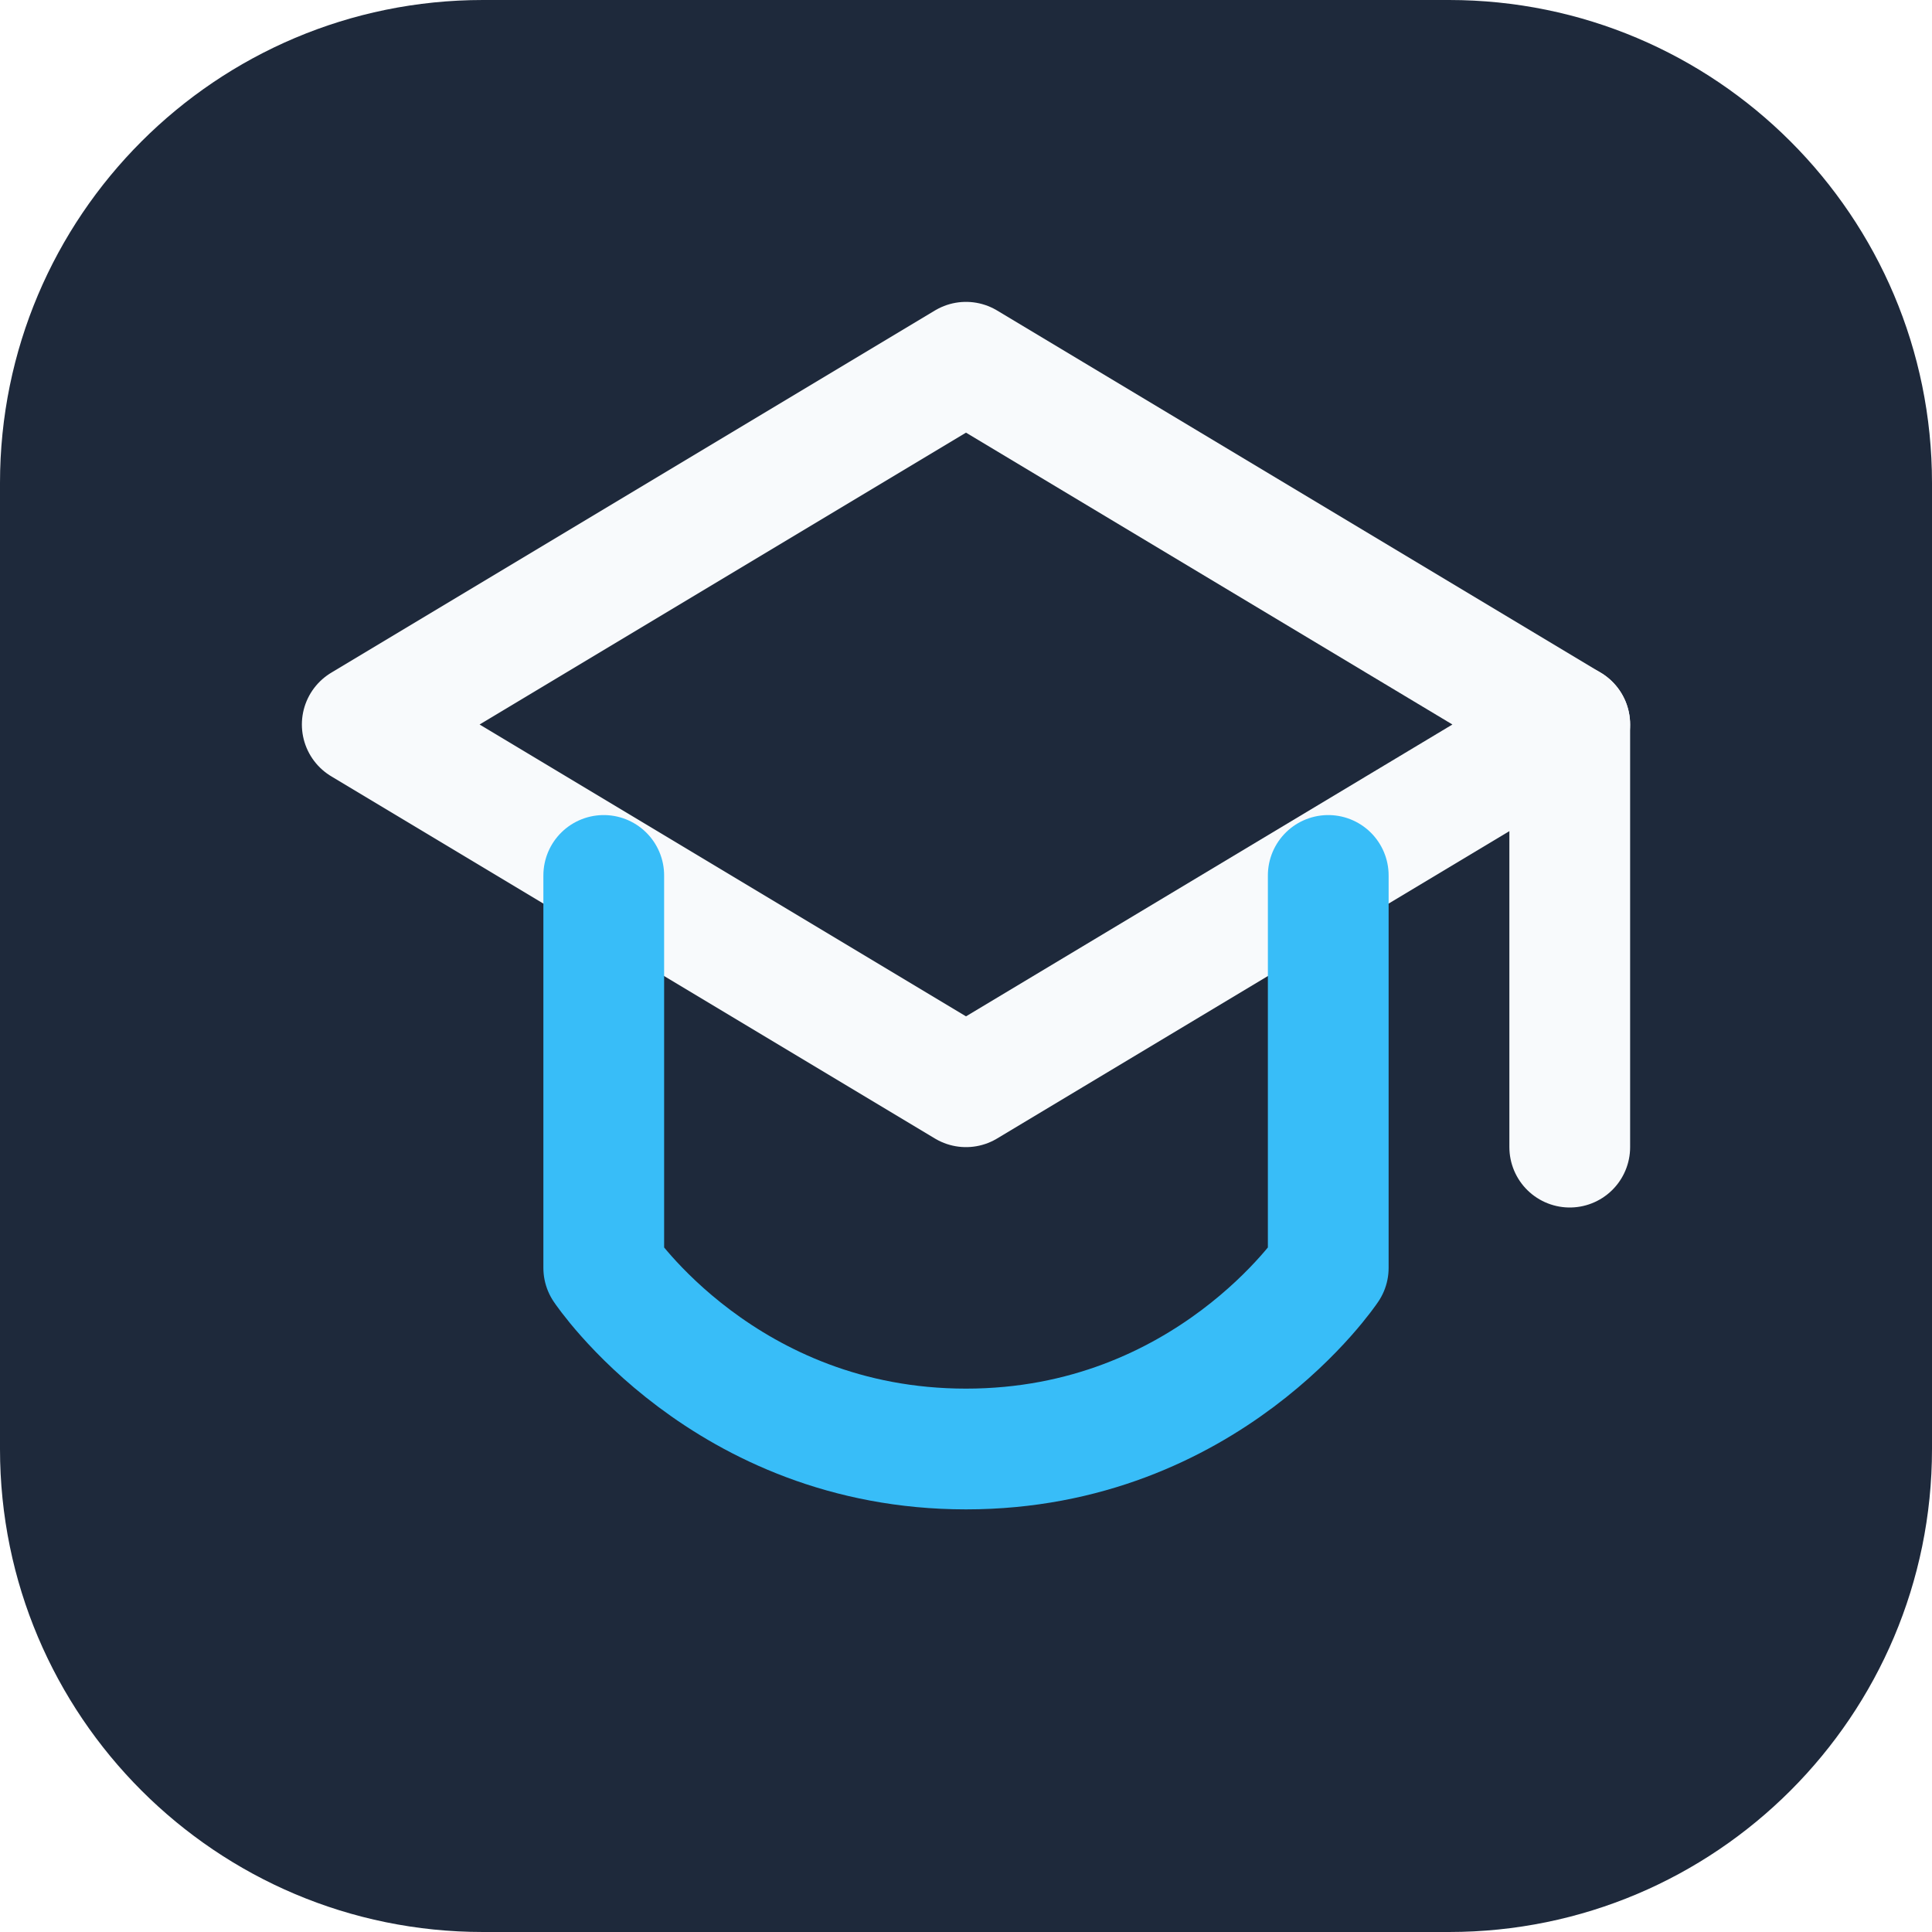
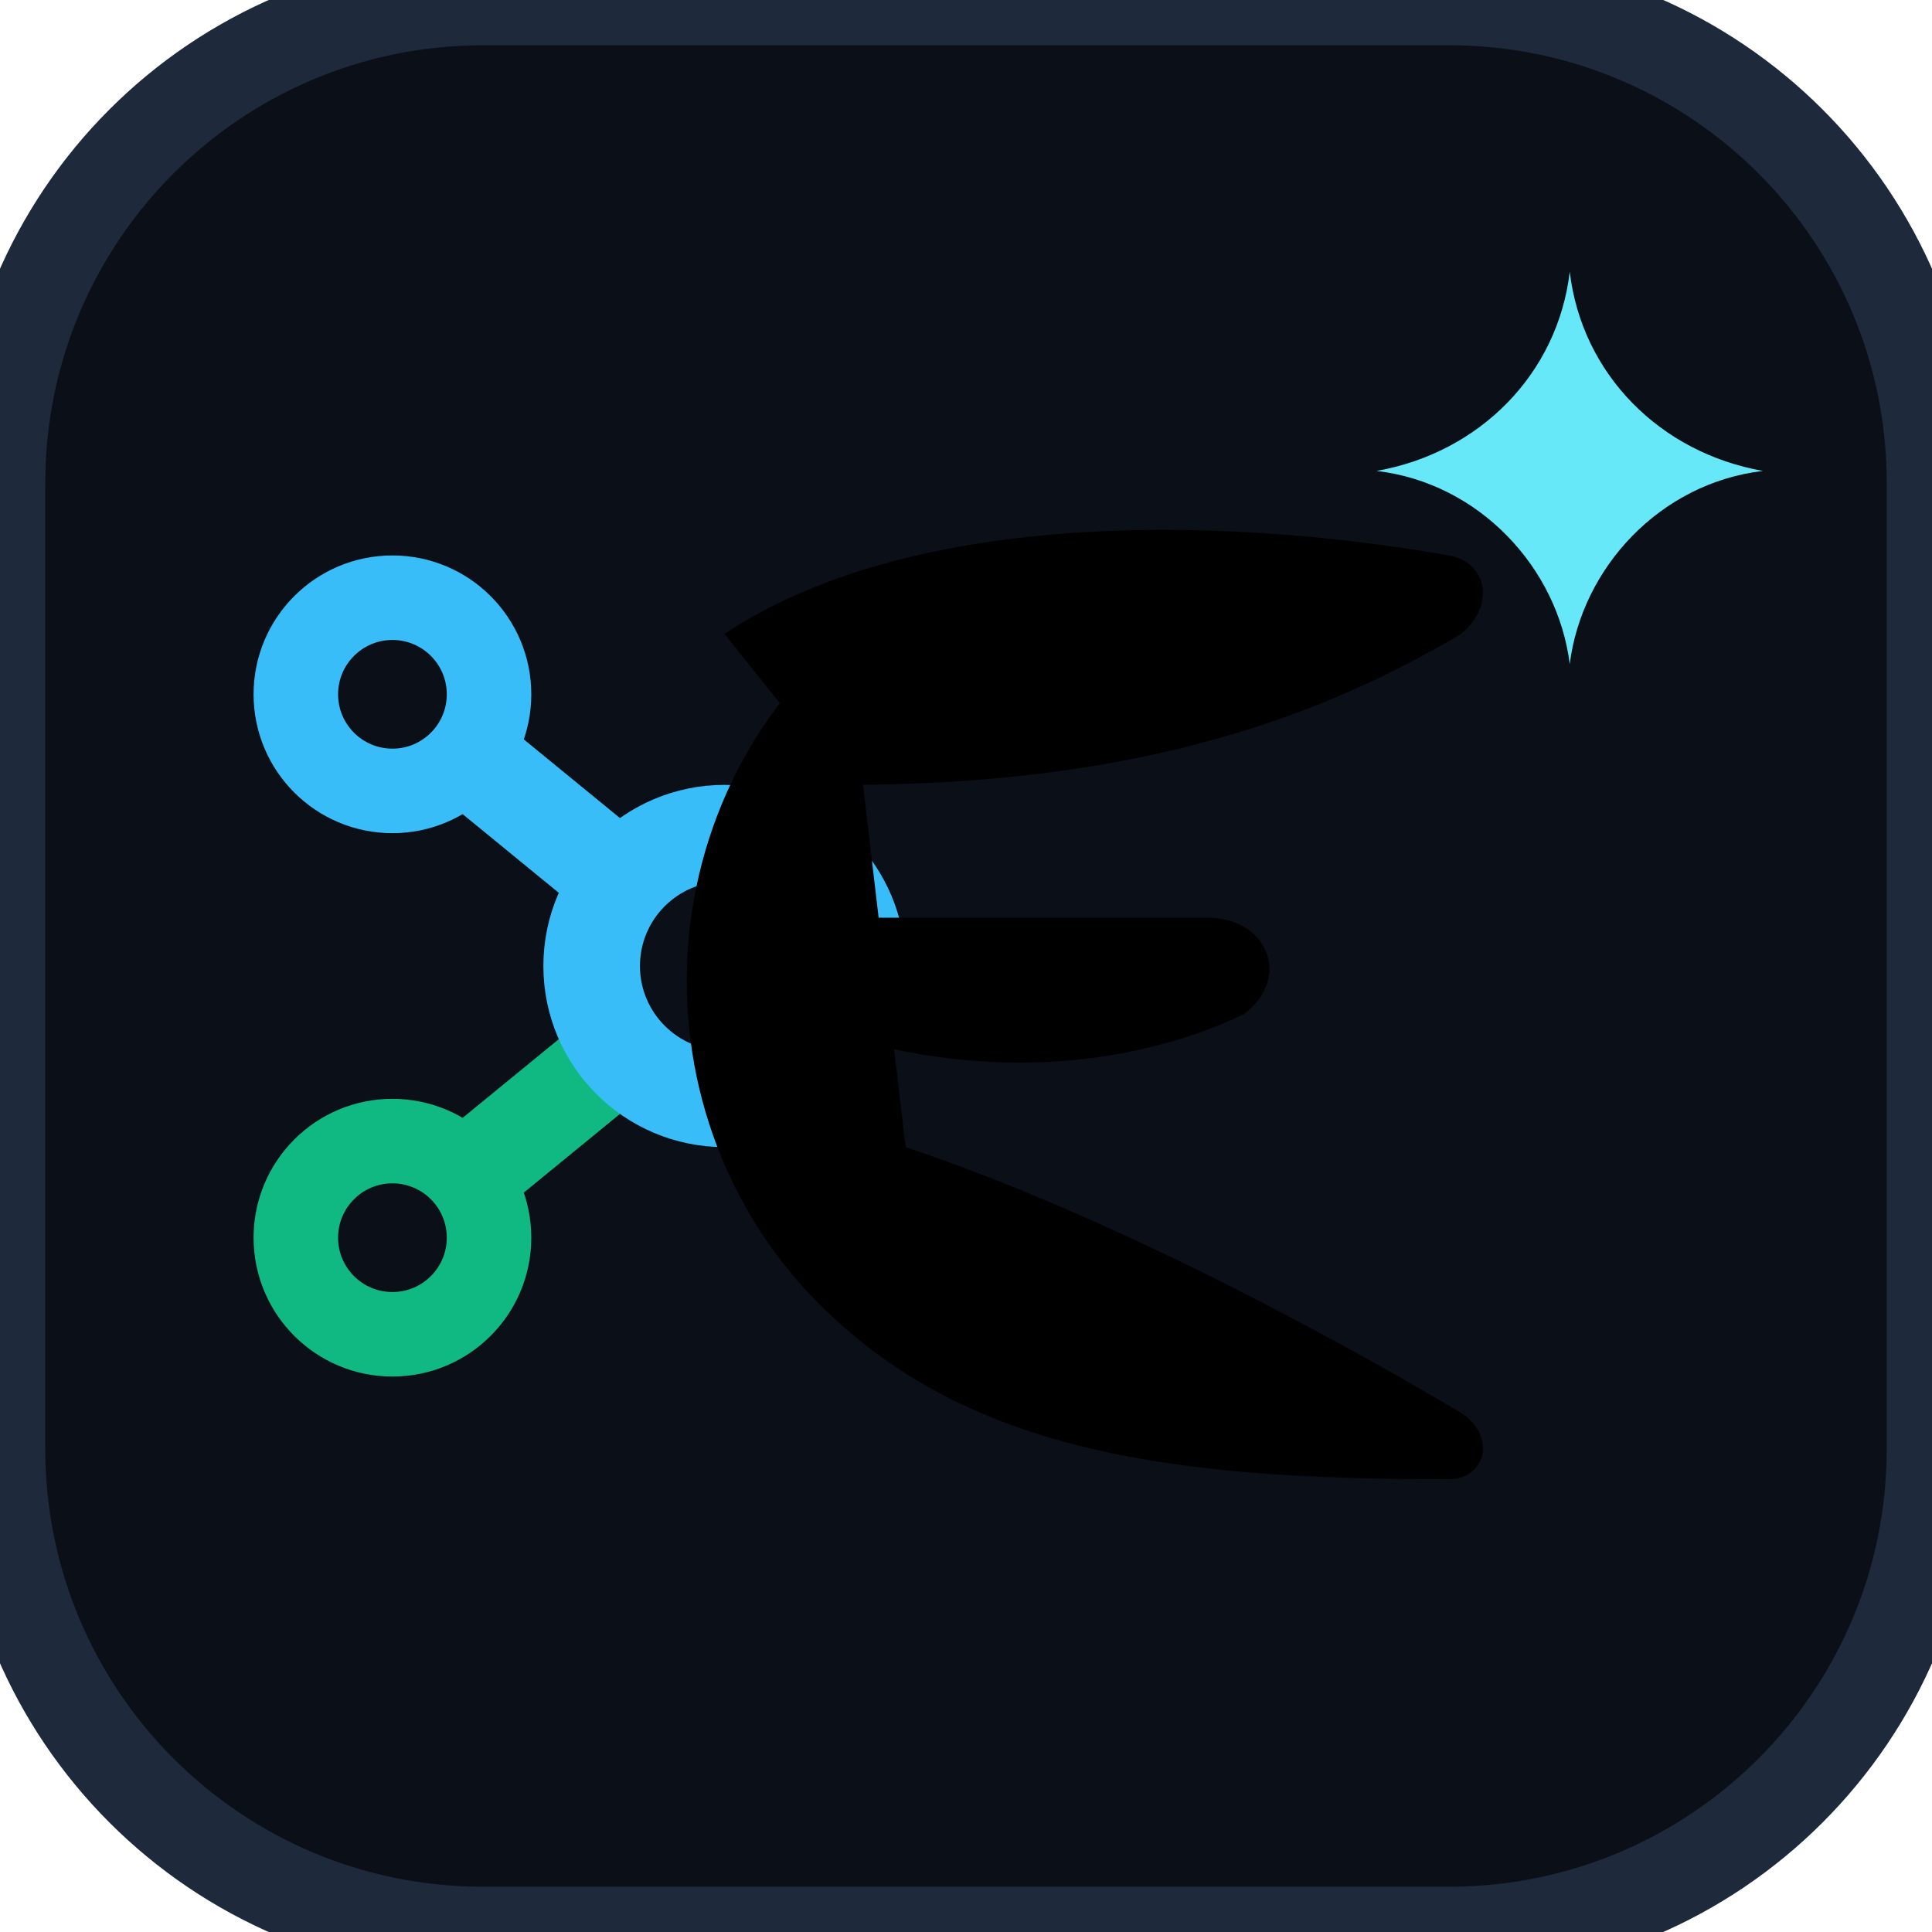
<svg xmlns="http://www.w3.org/2000/svg" viewBox="0 0 32 32" width="32" height="32" fill="none">
-   <rect width="32" height="32" rx="8" fill="#1e293b" />
-   <path d="M16 6L6 12L16 18L26 12L16 6Z" stroke="#f8fafc" stroke-width="2" stroke-linecap="round" stroke-linejoin="round" />
-   <path d="M10 14.5V21C10 21 12 24 16 24C20 24 22 21 22 21V14.5" stroke="#38bdf8" stroke-width="2" stroke-linecap="round" stroke-linejoin="round" />
-   <path d="M26 12V19" stroke="#f8fafc" stroke-width="2" stroke-linecap="round" />
+   <defs>
+     <linearGradient id="icon-grad" x1="10" y1="8" x2="26" y2="26" gradientUnits="userSpaceOnUse">
+       <stop offset="0%" stopColor="#38BDF8" />
+       <stop offset="50%" stopColor="#3B82F6" />
+       <stop offset="100%" stopColor="#10B981" />
+     </linearGradient>
+   </defs>
+   <rect width="32" height="32" rx="8" fill="#0B0F17" stroke="#1E293B" stroke-width="1.5" />
+   <line x1="6.5" y1="11.5" x2="12" y2="16" stroke="#38BDF8" stroke-width="1.6" stroke-linecap="round" />
+   <circle cx="6.5" cy="11.5" r="1.6" fill="#0B0F17" stroke="#38BDF8" stroke-width="1.4" />
+   <line x1="6.5" y1="20.5" x2="12" y2="16" stroke="#10B981" stroke-width="1.6" stroke-linecap="round" />
+   <circle cx="6.5" cy="20.5" r="1.6" fill="#0B0F17" stroke="#10B981" stroke-width="1.4" />
+   <circle cx="12" cy="16" r="2.2" fill="#0B0F17" stroke="#38BDF8" stroke-width="1.6" />
+   <path d="M 12 10.5 C 15 8.5 20 8.5 24 9.2 C 24.6 9.3 24.8 10 24.2 10.5 C 22 11.8 19 13 14 13" fill="url(#icon-grad)" />
+   <path d="M 14 10.5 C 10.5 13.5 10.5 19 14 22 C 16.5 24.2 20 24.5 24 24.5 C 24.6 24.5 24.8 23.8 24.2 23.4 C 21.5 21.8 18 20 15 19" fill="url(#icon-grad)" />
+   <path d="M 12.5 15.2 L 20 15.2 C 21 15.2 21.4 16.2 20.6 16.8 C 18.5 17.8 15.5 18 12.5 16.6 Z" fill="url(#icon-grad)" />
+   <path d="M 26 4.5 C 26.2 6.2 27.5 7.5 29.2 7.8 C 27.5 8 26.2 9.4 26 11 C 25.8 9.4 24.5 8 22.8 7.8 C 24.5 7.5 25.8 6.2 26 4.5 Z" fill="#67E8F9" />
</svg>
